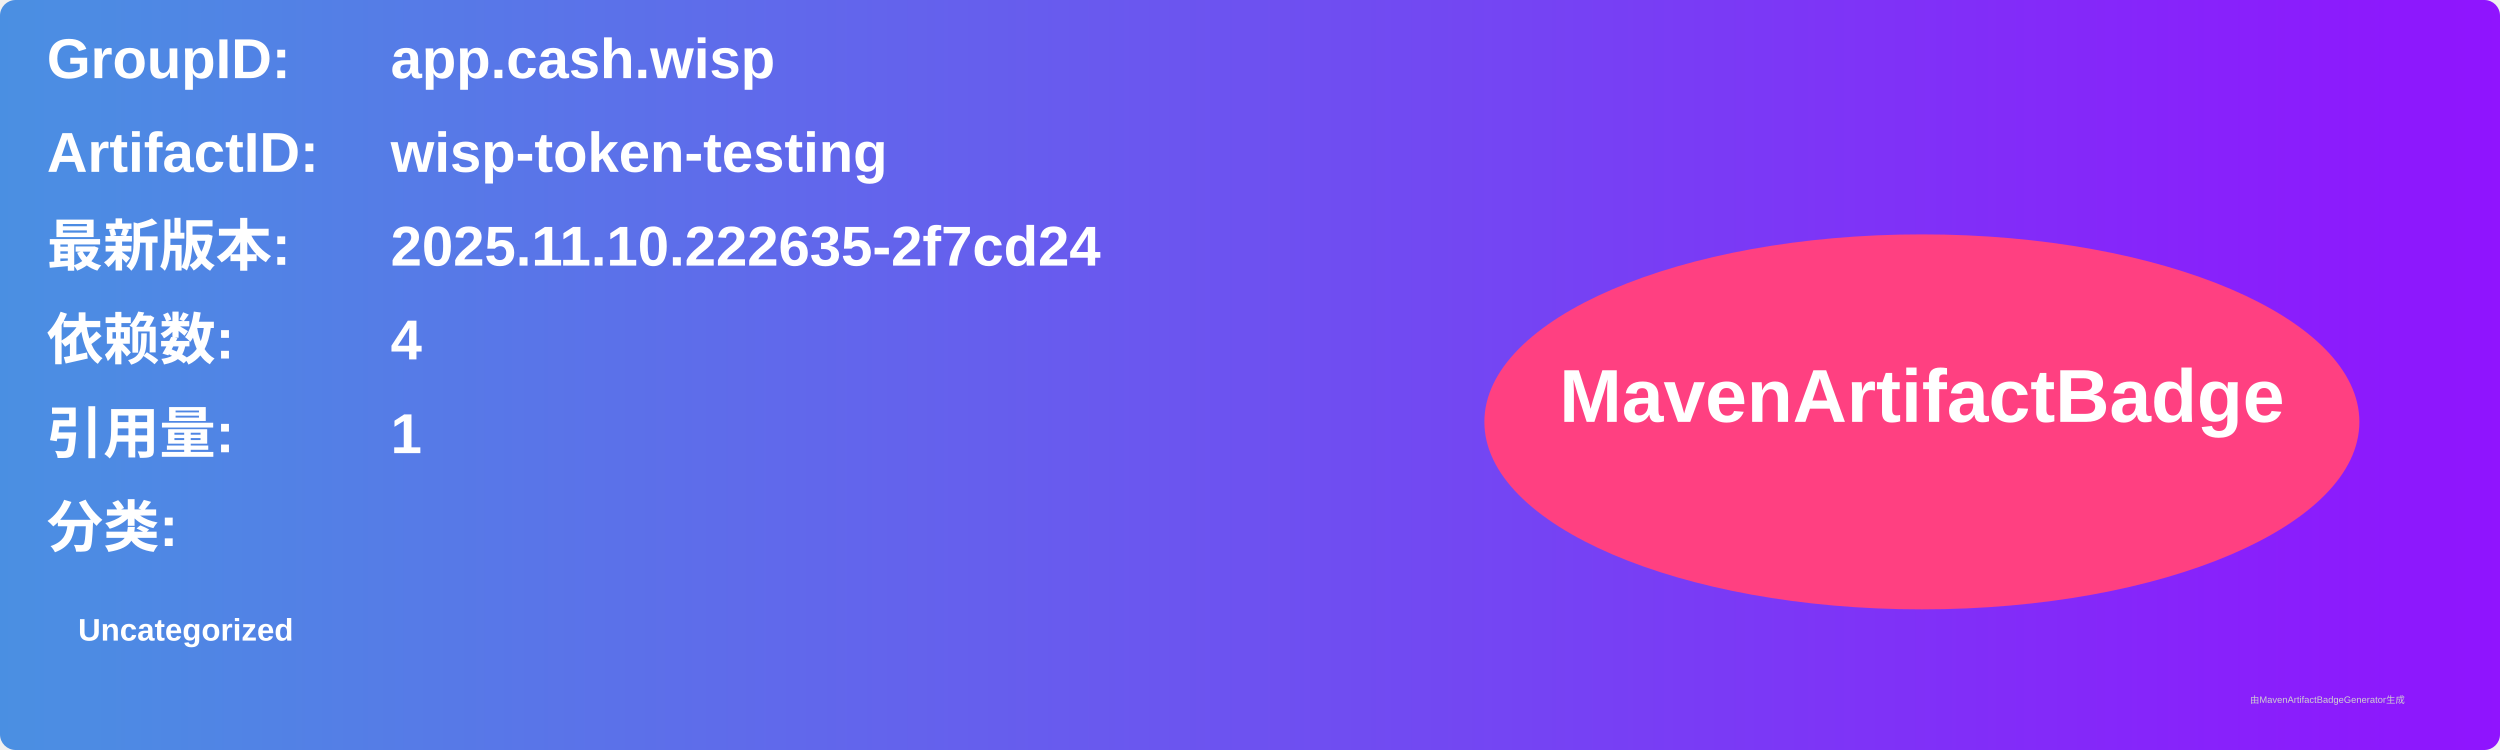
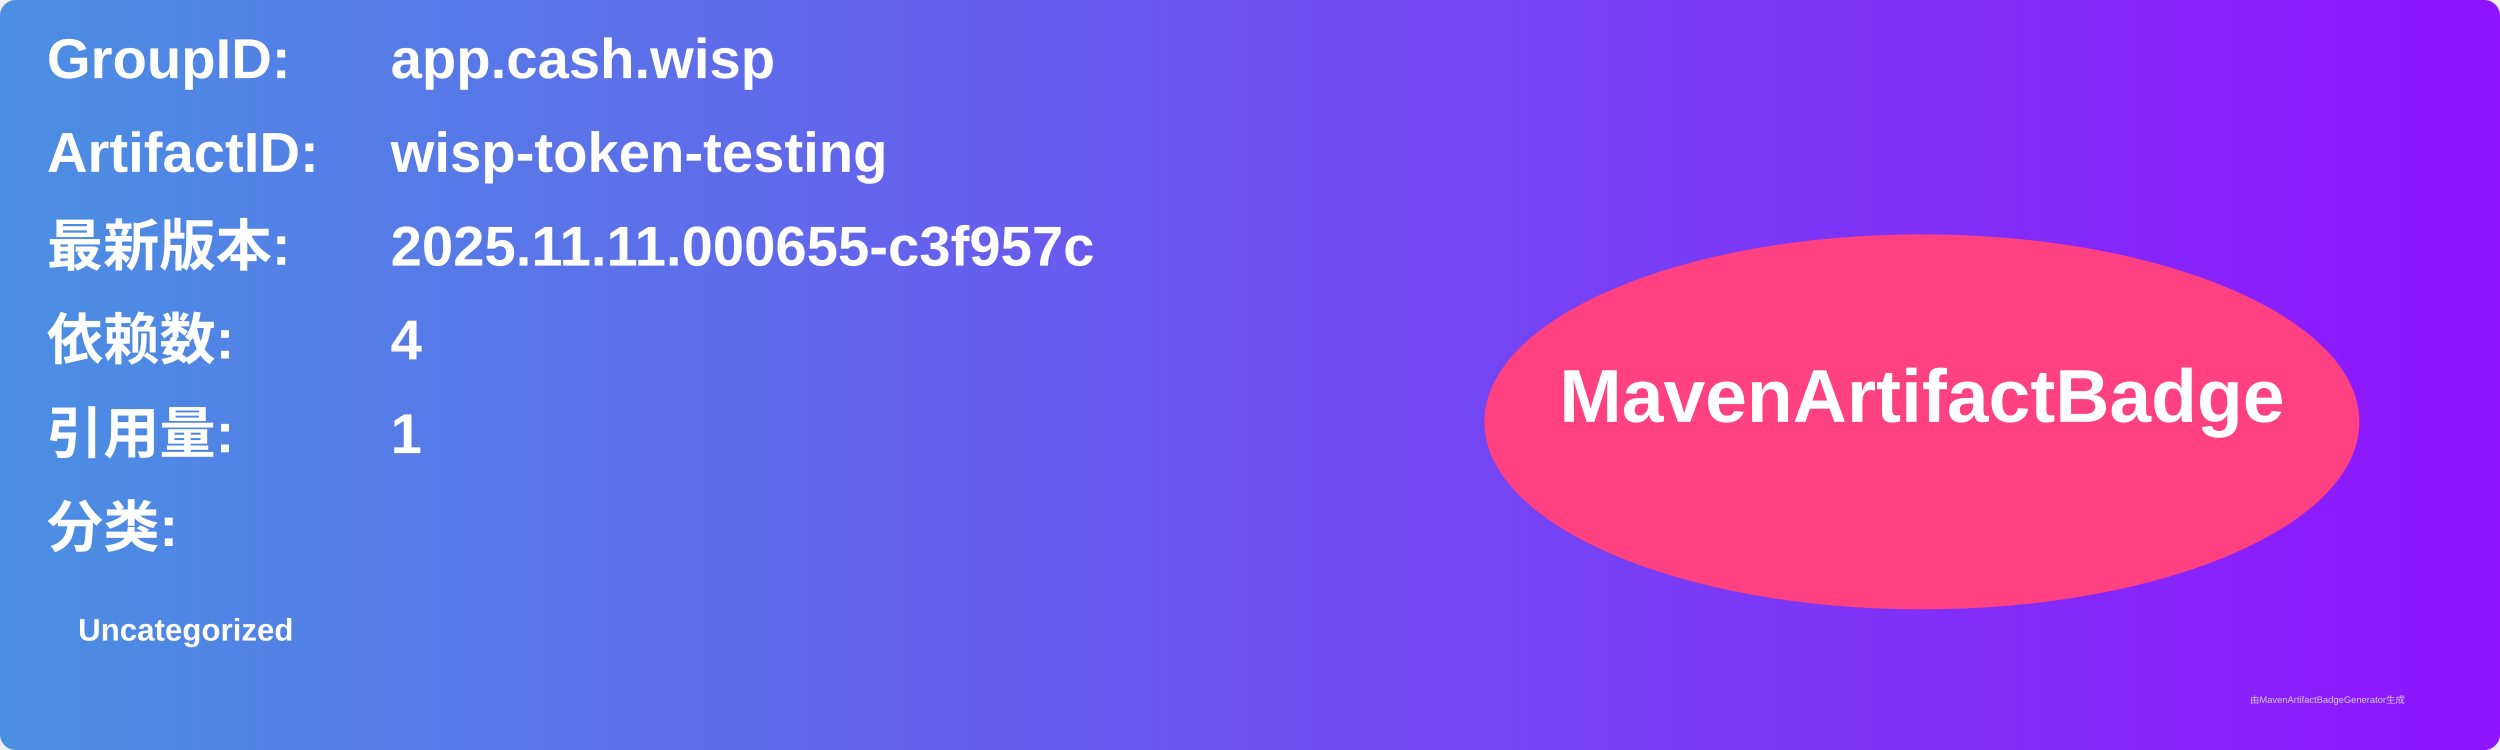
<svg xmlns="http://www.w3.org/2000/svg" width="800" height="240" viewBox="0 0 800 240">
  <linearGradient id="grad" x1="0%" y1="0%" x2="100%" y2="0%">
    <stop offset="0%" stop-color="#4a90e2" />
    <stop offset="100%" stop-color="#9013fe" />
  </linearGradient>
  <rect width="100%" height="100%" rx="5" ry="5" fill="url(#grad)" />
  <g transform="translate(15, 15)">
    <text x="0" y="10" font-family="Arial" font-size="18" fill="white" font-weight="bold" width="260">GroupID:</text>
    <text x="110" y="10" font-family="Arial" font-size="18" fill="white" font-weight="bold" width="460">app.cash.wisp</text>
    <text x="0" y="40" font-family="Arial" font-size="18" fill="white" font-weight="bold" width="260">ArtifactID:</text>
    <text x="110" y="40" font-family="Arial" font-size="18" fill="white" font-weight="bold" width="460">wisp-token-testing</text>
    <text x="0" y="70" font-family="Arial" font-size="18" fill="white" font-weight="bold">最新版本:</text>
    <text x="110" y="70" font-family="Arial" font-size="18" fill="white" font-weight="bold">
-       <tspan font-weight="bold">2025.11.10.222635-2f7cd24</tspan>
+       <tspan font-weight="bold">2025.11.11.000655-c3f957c</tspan>
    </text>
    <text x="0" y="100" font-family="Arial" font-size="18" fill="white" font-weight="bold">依赖数: </text>
    <text x="110" y="100" font-family="Arial" font-size="18" fill="white">
      <tspan font-weight="bold">4</tspan>
    </text>
    <text x="0" y="130" font-family="Arial" font-size="18" fill="white" font-weight="bold">引用量: </text>
    <text x="110" y="130" font-family="Arial" font-size="18" fill="white">
      <tspan font-weight="bold">1</tspan>
    </text>
    <text x="0" y="160" font-family="Arial" font-size="18" fill="white" font-weight="bold">分类:</text>
    <text x="10" y="190" font-family="Arial" font-size="10" fill="white">
      <tspan font-weight="bold">Uncategorized</tspan>
    </text>
    <ellipse cx="600" cy="120" rx="140" ry="60" fill="#ff4081" />
    <text x="600" y="120" text-anchor="middle" font-family="Arial" font-size="24" fill="white" font-weight="bold">MavenArtifactBadge</text>
  </g>
  <text x="720" y="225" font-family="Arial" font-size="3" fill="#d0d0d0">由MavenArtifactBadgeGenerator生成</text>
</svg>
